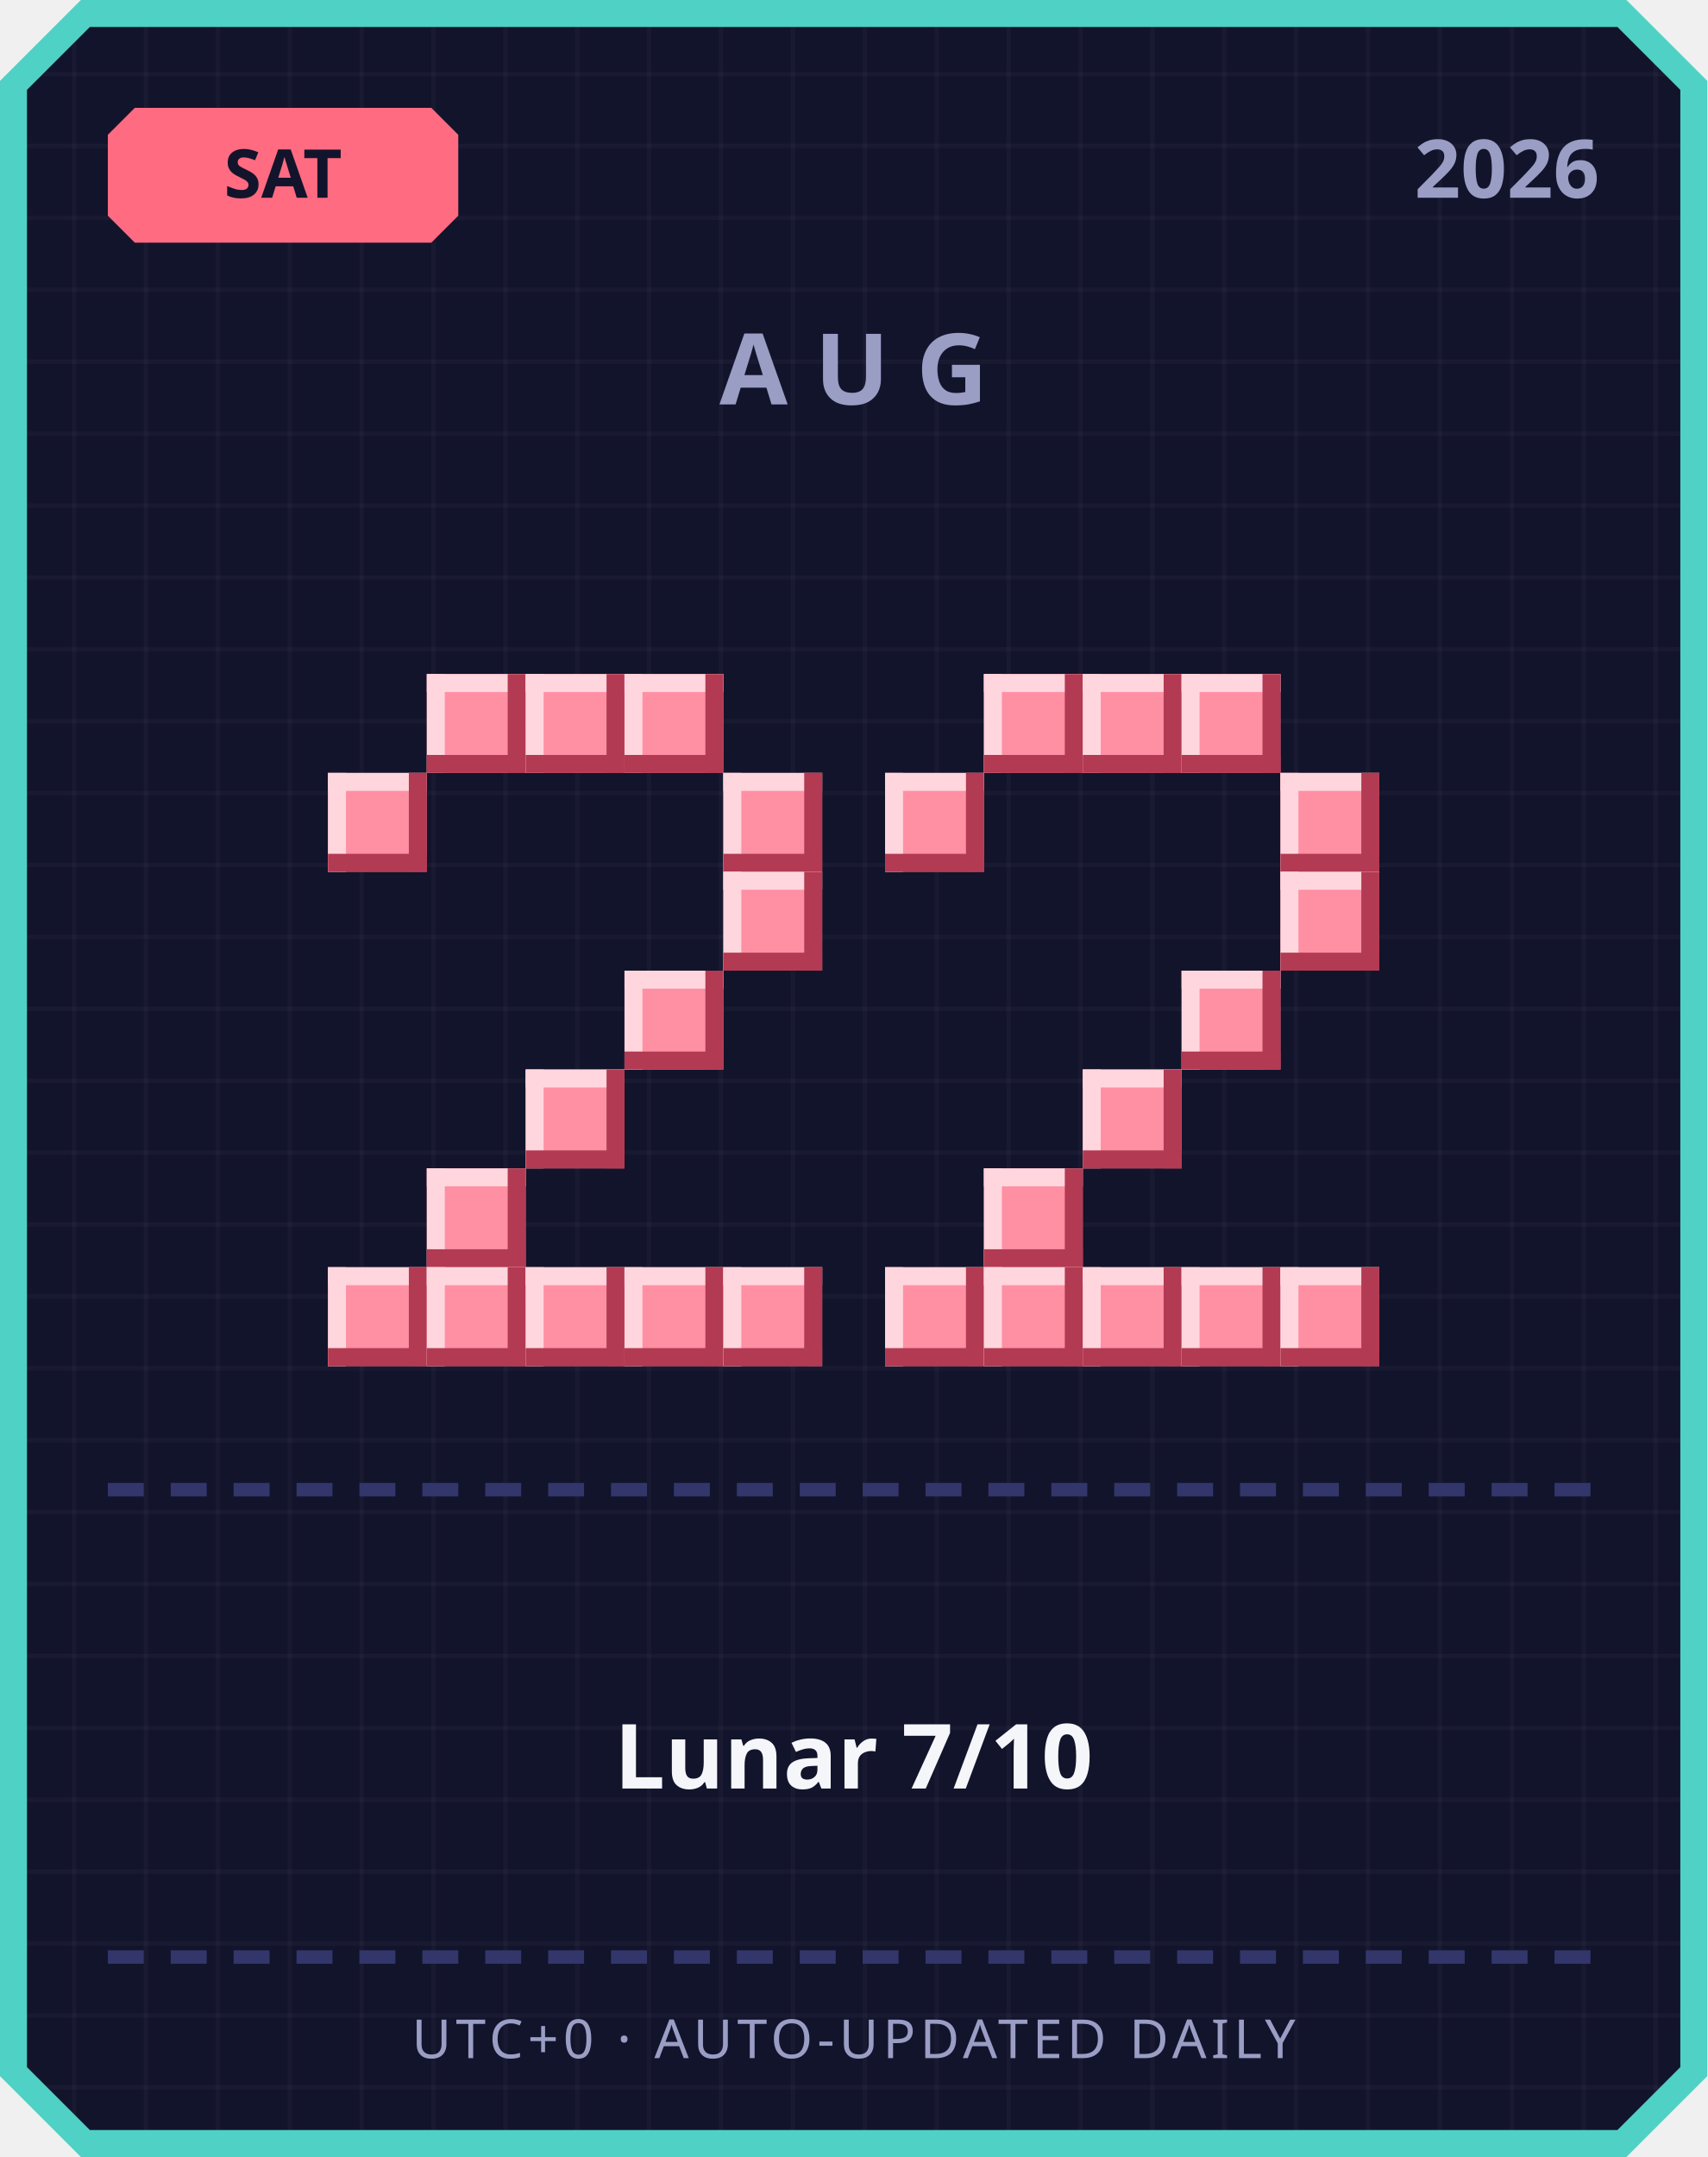
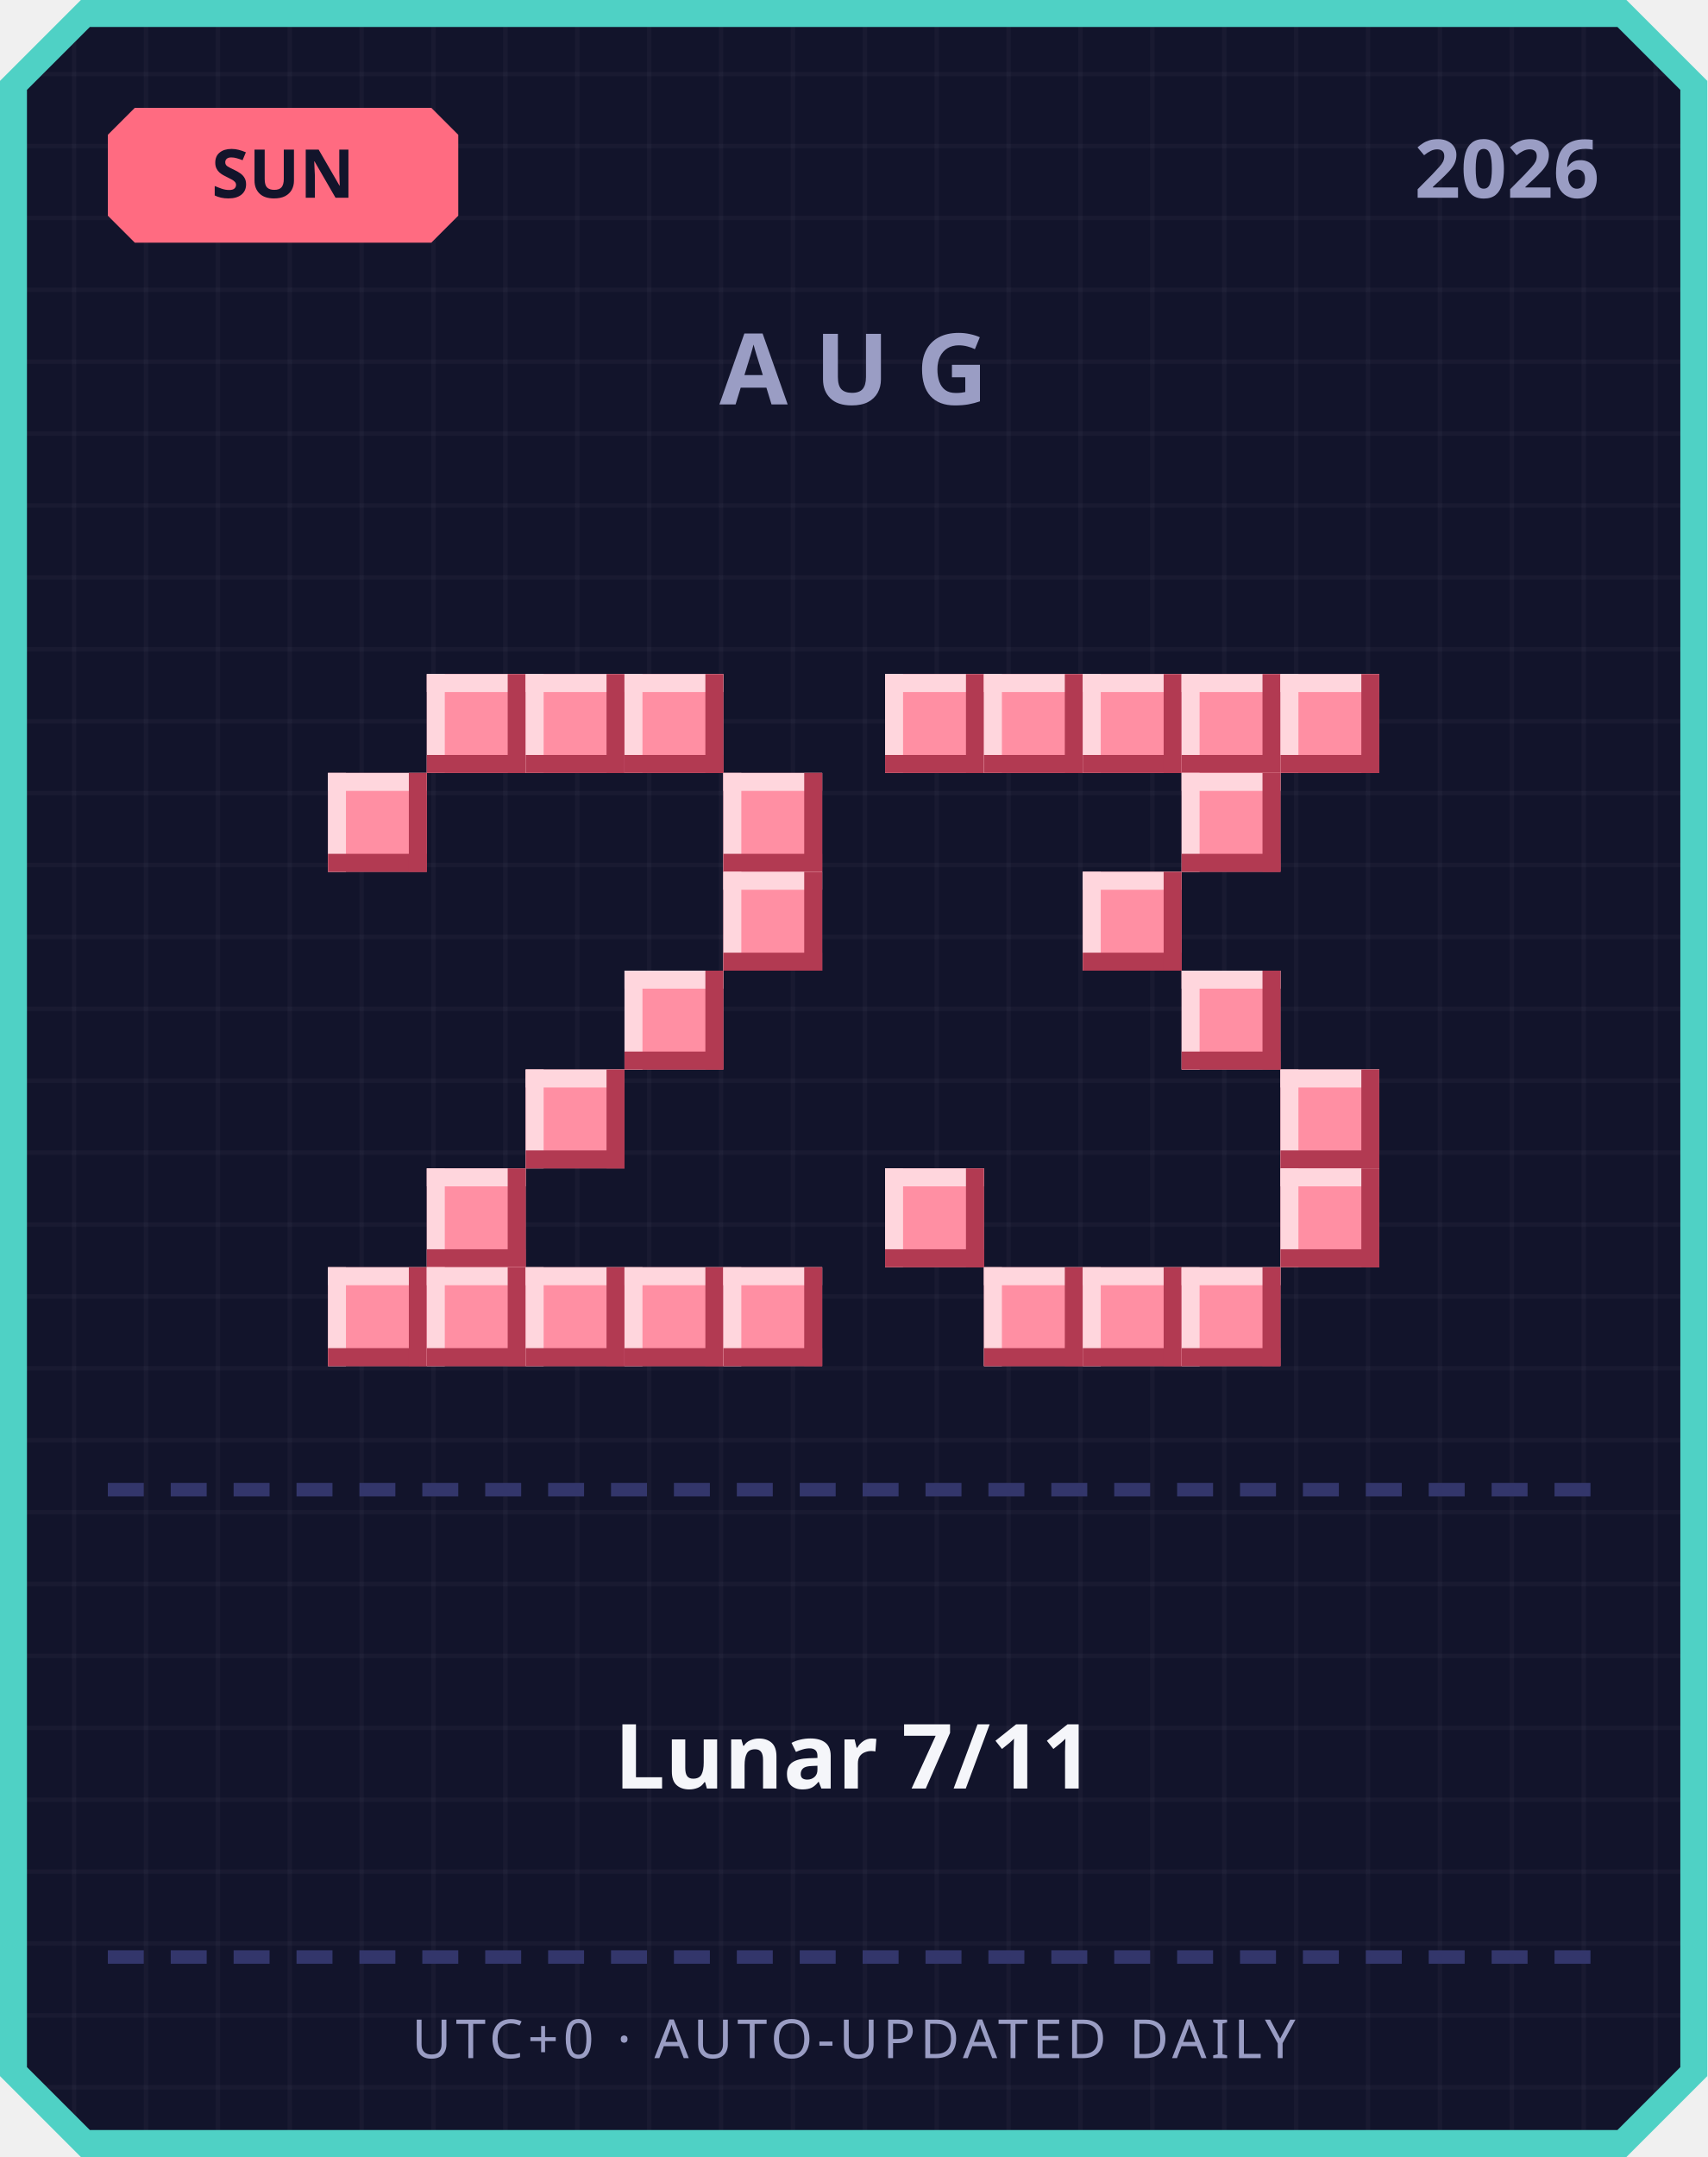
<svg xmlns="http://www.w3.org/2000/svg" width="380" height="480" viewBox="0 0 380 480">
  <defs>
    <pattern id="grid" width="16" height="16" patternUnits="userSpaceOnUse">
      <rect width="16" height="16" fill="#12142b" />
      <rect width="1" height="16" fill="#ffffff" opacity="0.03" />
      <rect width="16" height="1" fill="#ffffff" opacity="0.03" />
    </pattern>
  </defs>
  <path d="M 18,0 L 362,0 L 380,18 L 380,462 L 362,480 L 18,480 L 0,462 L 0,18 Z" fill="#4fd1c5" />
  <path d="M 20,6 L 360,6 L 374,20 L 374,460 L 360,474 L 20,474 L 6,460 L 6,20 Z" fill="url(#grid)" />
  <path d="M 30,24 L 96,24 L 102,30 L 102,48 L 96,54 L 30,54 L 24,48 L 24,30 Z" fill="#ff6b81" />
-   <text x="63" y="44" text-anchor="middle" font-family="'Segoe UI', sans-serif" font-size="15" font-weight="700" fill="#12142b">SAT</text>
+   <text x="63" y="44" text-anchor="middle" font-family="'Segoe UI', sans-serif" font-size="15" font-weight="700" fill="#12142b">SUN</text>
  <text x="356" y="44" text-anchor="end" font-family="'Segoe UI', sans-serif" font-size="18" font-weight="700" fill="#9a9dc4">2026</text>
  <text x="190" y="90" text-anchor="middle" font-family="'Segoe UI', sans-serif" font-size="22" font-weight="700" letter-spacing="6" fill="#9a9dc4">AUG</text>
  <rect x="95" y="150" width="22" height="22" fill="#ff8fa3" />
  <rect x="95" y="150" width="22" height="4" fill="#ffd6dd" />
  <rect x="95" y="150" width="4" height="22" fill="#ffd6dd" />
  <rect x="95" y="168" width="22" height="4" fill="#b23a52" />
  <rect x="113" y="150" width="4" height="22" fill="#b23a52" />
  <rect x="117" y="150" width="22" height="22" fill="#ff8fa3" />
  <rect x="117" y="150" width="22" height="4" fill="#ffd6dd" />
  <rect x="117" y="150" width="4" height="22" fill="#ffd6dd" />
  <rect x="117" y="168" width="22" height="4" fill="#b23a52" />
  <rect x="135" y="150" width="4" height="22" fill="#b23a52" />
  <rect x="139" y="150" width="22" height="22" fill="#ff8fa3" />
  <rect x="139" y="150" width="22" height="4" fill="#ffd6dd" />
  <rect x="139" y="150" width="4" height="22" fill="#ffd6dd" />
  <rect x="139" y="168" width="22" height="4" fill="#b23a52" />
  <rect x="157" y="150" width="4" height="22" fill="#b23a52" />
  <rect x="73" y="172" width="22" height="22" fill="#ff8fa3" />
  <rect x="73" y="172" width="22" height="4" fill="#ffd6dd" />
  <rect x="73" y="172" width="4" height="22" fill="#ffd6dd" />
  <rect x="73" y="190" width="22" height="4" fill="#b23a52" />
  <rect x="91" y="172" width="4" height="22" fill="#b23a52" />
  <rect x="161" y="172" width="22" height="22" fill="#ff8fa3" />
  <rect x="161" y="172" width="22" height="4" fill="#ffd6dd" />
  <rect x="161" y="172" width="4" height="22" fill="#ffd6dd" />
  <rect x="161" y="190" width="22" height="4" fill="#b23a52" />
  <rect x="179" y="172" width="4" height="22" fill="#b23a52" />
  <rect x="161" y="194" width="22" height="22" fill="#ff8fa3" />
  <rect x="161" y="194" width="22" height="4" fill="#ffd6dd" />
  <rect x="161" y="194" width="4" height="22" fill="#ffd6dd" />
  <rect x="161" y="212" width="22" height="4" fill="#b23a52" />
  <rect x="179" y="194" width="4" height="22" fill="#b23a52" />
  <rect x="139" y="216" width="22" height="22" fill="#ff8fa3" />
  <rect x="139" y="216" width="22" height="4" fill="#ffd6dd" />
  <rect x="139" y="216" width="4" height="22" fill="#ffd6dd" />
  <rect x="139" y="234" width="22" height="4" fill="#b23a52" />
  <rect x="157" y="216" width="4" height="22" fill="#b23a52" />
  <rect x="117" y="238" width="22" height="22" fill="#ff8fa3" />
  <rect x="117" y="238" width="22" height="4" fill="#ffd6dd" />
  <rect x="117" y="238" width="4" height="22" fill="#ffd6dd" />
  <rect x="117" y="256" width="22" height="4" fill="#b23a52" />
  <rect x="135" y="238" width="4" height="22" fill="#b23a52" />
  <rect x="95" y="260" width="22" height="22" fill="#ff8fa3" />
  <rect x="95" y="260" width="22" height="4" fill="#ffd6dd" />
  <rect x="95" y="260" width="4" height="22" fill="#ffd6dd" />
  <rect x="95" y="278" width="22" height="4" fill="#b23a52" />
  <rect x="113" y="260" width="4" height="22" fill="#b23a52" />
  <rect x="73" y="282" width="22" height="22" fill="#ff8fa3" />
  <rect x="73" y="282" width="22" height="4" fill="#ffd6dd" />
  <rect x="73" y="282" width="4" height="22" fill="#ffd6dd" />
  <rect x="73" y="300" width="22" height="4" fill="#b23a52" />
  <rect x="91" y="282" width="4" height="22" fill="#b23a52" />
  <rect x="95" y="282" width="22" height="22" fill="#ff8fa3" />
  <rect x="95" y="282" width="22" height="4" fill="#ffd6dd" />
  <rect x="95" y="282" width="4" height="22" fill="#ffd6dd" />
  <rect x="95" y="300" width="22" height="4" fill="#b23a52" />
  <rect x="113" y="282" width="4" height="22" fill="#b23a52" />
  <rect x="117" y="282" width="22" height="22" fill="#ff8fa3" />
  <rect x="117" y="282" width="22" height="4" fill="#ffd6dd" />
  <rect x="117" y="282" width="4" height="22" fill="#ffd6dd" />
  <rect x="117" y="300" width="22" height="4" fill="#b23a52" />
  <rect x="135" y="282" width="4" height="22" fill="#b23a52" />
  <rect x="139" y="282" width="22" height="22" fill="#ff8fa3" />
  <rect x="139" y="282" width="22" height="4" fill="#ffd6dd" />
  <rect x="139" y="282" width="4" height="22" fill="#ffd6dd" />
  <rect x="139" y="300" width="22" height="4" fill="#b23a52" />
  <rect x="157" y="282" width="4" height="22" fill="#b23a52" />
  <rect x="161" y="282" width="22" height="22" fill="#ff8fa3" />
  <rect x="161" y="282" width="22" height="4" fill="#ffd6dd" />
  <rect x="161" y="282" width="4" height="22" fill="#ffd6dd" />
  <rect x="161" y="300" width="22" height="4" fill="#b23a52" />
  <rect x="179" y="282" width="4" height="22" fill="#b23a52" />
+   <rect x="197" y="150" width="22" height="22" fill="#ff8fa3" />
+   <rect x="197" y="150" width="22" height="4" fill="#ffd6dd" />
+   <rect x="197" y="150" width="4" height="22" fill="#ffd6dd" />
+   <rect x="197" y="168" width="22" height="4" fill="#b23a52" />
+   <rect x="215" y="150" width="4" height="22" fill="#b23a52" />
  <rect x="219" y="150" width="22" height="22" fill="#ff8fa3" />
  <rect x="219" y="150" width="22" height="4" fill="#ffd6dd" />
  <rect x="219" y="150" width="4" height="22" fill="#ffd6dd" />
  <rect x="219" y="168" width="22" height="4" fill="#b23a52" />
  <rect x="237" y="150" width="4" height="22" fill="#b23a52" />
  <rect x="241" y="150" width="22" height="22" fill="#ff8fa3" />
  <rect x="241" y="150" width="22" height="4" fill="#ffd6dd" />
  <rect x="241" y="150" width="4" height="22" fill="#ffd6dd" />
  <rect x="241" y="168" width="22" height="4" fill="#b23a52" />
  <rect x="259" y="150" width="4" height="22" fill="#b23a52" />
  <rect x="263" y="150" width="22" height="22" fill="#ff8fa3" />
  <rect x="263" y="150" width="22" height="4" fill="#ffd6dd" />
  <rect x="263" y="150" width="4" height="22" fill="#ffd6dd" />
  <rect x="263" y="168" width="22" height="4" fill="#b23a52" />
  <rect x="281" y="150" width="4" height="22" fill="#b23a52" />
-   <rect x="197" y="172" width="22" height="22" fill="#ff8fa3" />
-   <rect x="197" y="172" width="22" height="4" fill="#ffd6dd" />
-   <rect x="197" y="172" width="4" height="22" fill="#ffd6dd" />
-   <rect x="197" y="190" width="22" height="4" fill="#b23a52" />
-   <rect x="215" y="172" width="4" height="22" fill="#b23a52" />
-   <rect x="285" y="172" width="22" height="22" fill="#ff8fa3" />
-   <rect x="285" y="172" width="22" height="4" fill="#ffd6dd" />
-   <rect x="285" y="172" width="4" height="22" fill="#ffd6dd" />
-   <rect x="285" y="190" width="22" height="4" fill="#b23a52" />
-   <rect x="303" y="172" width="4" height="22" fill="#b23a52" />
-   <rect x="285" y="194" width="22" height="22" fill="#ff8fa3" />
-   <rect x="285" y="194" width="22" height="4" fill="#ffd6dd" />
-   <rect x="285" y="194" width="4" height="22" fill="#ffd6dd" />
-   <rect x="285" y="212" width="22" height="4" fill="#b23a52" />
-   <rect x="303" y="194" width="4" height="22" fill="#b23a52" />
+   <rect x="285" y="150" width="22" height="22" fill="#ff8fa3" />
+   <rect x="285" y="150" width="22" height="4" fill="#ffd6dd" />
+   <rect x="285" y="150" width="4" height="22" fill="#ffd6dd" />
+   <rect x="285" y="168" width="22" height="4" fill="#b23a52" />
+   <rect x="303" y="150" width="4" height="22" fill="#b23a52" />
+   <rect x="263" y="172" width="22" height="22" fill="#ff8fa3" />
+   <rect x="263" y="172" width="22" height="4" fill="#ffd6dd" />
+   <rect x="263" y="172" width="4" height="22" fill="#ffd6dd" />
+   <rect x="263" y="190" width="22" height="4" fill="#b23a52" />
+   <rect x="281" y="172" width="4" height="22" fill="#b23a52" />
+   <rect x="241" y="194" width="22" height="22" fill="#ff8fa3" />
+   <rect x="241" y="194" width="22" height="4" fill="#ffd6dd" />
+   <rect x="241" y="194" width="4" height="22" fill="#ffd6dd" />
+   <rect x="241" y="212" width="22" height="4" fill="#b23a52" />
+   <rect x="259" y="194" width="4" height="22" fill="#b23a52" />
  <rect x="263" y="216" width="22" height="22" fill="#ff8fa3" />
  <rect x="263" y="216" width="22" height="4" fill="#ffd6dd" />
  <rect x="263" y="216" width="4" height="22" fill="#ffd6dd" />
  <rect x="263" y="234" width="22" height="4" fill="#b23a52" />
  <rect x="281" y="216" width="4" height="22" fill="#b23a52" />
-   <rect x="241" y="238" width="22" height="22" fill="#ff8fa3" />
-   <rect x="241" y="238" width="22" height="4" fill="#ffd6dd" />
-   <rect x="241" y="238" width="4" height="22" fill="#ffd6dd" />
-   <rect x="241" y="256" width="22" height="4" fill="#b23a52" />
-   <rect x="259" y="238" width="4" height="22" fill="#b23a52" />
-   <rect x="219" y="260" width="22" height="22" fill="#ff8fa3" />
-   <rect x="219" y="260" width="22" height="4" fill="#ffd6dd" />
-   <rect x="219" y="260" width="4" height="22" fill="#ffd6dd" />
-   <rect x="219" y="278" width="22" height="4" fill="#b23a52" />
-   <rect x="237" y="260" width="4" height="22" fill="#b23a52" />
-   <rect x="197" y="282" width="22" height="22" fill="#ff8fa3" />
-   <rect x="197" y="282" width="22" height="4" fill="#ffd6dd" />
-   <rect x="197" y="282" width="4" height="22" fill="#ffd6dd" />
-   <rect x="197" y="300" width="22" height="4" fill="#b23a52" />
-   <rect x="215" y="282" width="4" height="22" fill="#b23a52" />
+   <rect x="285" y="238" width="22" height="22" fill="#ff8fa3" />
+   <rect x="285" y="238" width="22" height="4" fill="#ffd6dd" />
+   <rect x="285" y="238" width="4" height="22" fill="#ffd6dd" />
+   <rect x="285" y="256" width="22" height="4" fill="#b23a52" />
+   <rect x="303" y="238" width="4" height="22" fill="#b23a52" />
+   <rect x="197" y="260" width="22" height="22" fill="#ff8fa3" />
+   <rect x="197" y="260" width="22" height="4" fill="#ffd6dd" />
+   <rect x="197" y="260" width="4" height="22" fill="#ffd6dd" />
+   <rect x="197" y="278" width="22" height="4" fill="#b23a52" />
+   <rect x="215" y="260" width="4" height="22" fill="#b23a52" />
+   <rect x="285" y="260" width="22" height="22" fill="#ff8fa3" />
+   <rect x="285" y="260" width="22" height="4" fill="#ffd6dd" />
+   <rect x="285" y="260" width="4" height="22" fill="#ffd6dd" />
+   <rect x="285" y="278" width="22" height="4" fill="#b23a52" />
+   <rect x="303" y="260" width="4" height="22" fill="#b23a52" />
  <rect x="219" y="282" width="22" height="22" fill="#ff8fa3" />
  <rect x="219" y="282" width="22" height="4" fill="#ffd6dd" />
  <rect x="219" y="282" width="4" height="22" fill="#ffd6dd" />
  <rect x="219" y="300" width="22" height="4" fill="#b23a52" />
  <rect x="237" y="282" width="4" height="22" fill="#b23a52" />
  <rect x="241" y="282" width="22" height="22" fill="#ff8fa3" />
  <rect x="241" y="282" width="22" height="4" fill="#ffd6dd" />
  <rect x="241" y="282" width="4" height="22" fill="#ffd6dd" />
  <rect x="241" y="300" width="22" height="4" fill="#b23a52" />
  <rect x="259" y="282" width="4" height="22" fill="#b23a52" />
  <rect x="263" y="282" width="22" height="22" fill="#ff8fa3" />
  <rect x="263" y="282" width="22" height="4" fill="#ffd6dd" />
  <rect x="263" y="282" width="4" height="22" fill="#ffd6dd" />
  <rect x="263" y="300" width="22" height="4" fill="#b23a52" />
  <rect x="281" y="282" width="4" height="22" fill="#b23a52" />
-   <rect x="285" y="282" width="22" height="22" fill="#ff8fa3" />
-   <rect x="285" y="282" width="22" height="4" fill="#ffd6dd" />
-   <rect x="285" y="282" width="4" height="22" fill="#ffd6dd" />
-   <rect x="285" y="300" width="22" height="4" fill="#b23a52" />
-   <rect x="303" y="282" width="4" height="22" fill="#b23a52" />
  <rect x="24" y="330" width="8" height="3" fill="#33366b" />
  <rect x="38" y="330" width="8" height="3" fill="#33366b" />
  <rect x="52" y="330" width="8" height="3" fill="#33366b" />
  <rect x="66" y="330" width="8" height="3" fill="#33366b" />
  <rect x="80" y="330" width="8" height="3" fill="#33366b" />
  <rect x="94" y="330" width="8" height="3" fill="#33366b" />
  <rect x="108" y="330" width="8" height="3" fill="#33366b" />
  <rect x="122" y="330" width="8" height="3" fill="#33366b" />
  <rect x="136" y="330" width="8" height="3" fill="#33366b" />
  <rect x="150" y="330" width="8" height="3" fill="#33366b" />
  <rect x="164" y="330" width="8" height="3" fill="#33366b" />
  <rect x="178" y="330" width="8" height="3" fill="#33366b" />
  <rect x="192" y="330" width="8" height="3" fill="#33366b" />
  <rect x="206" y="330" width="8" height="3" fill="#33366b" />
  <rect x="220" y="330" width="8" height="3" fill="#33366b" />
  <rect x="234" y="330" width="8" height="3" fill="#33366b" />
  <rect x="248" y="330" width="8" height="3" fill="#33366b" />
  <rect x="262" y="330" width="8" height="3" fill="#33366b" />
  <rect x="276" y="330" width="8" height="3" fill="#33366b" />
  <rect x="290" y="330" width="8" height="3" fill="#33366b" />
  <rect x="304" y="330" width="8" height="3" fill="#33366b" />
  <rect x="318" y="330" width="8" height="3" fill="#33366b" />
  <rect x="332" y="330" width="8" height="3" fill="#33366b" />
  <rect x="346" y="330" width="8" height="3" fill="#33366b" />
-   <text x="190" y="398" text-anchor="middle" font-family="'Segoe UI', 'Microsoft JhengHei', sans-serif" font-size="20" font-weight="700" fill="#f5f6fa">Lunar 7/10</text>
+   <text x="190" y="398" text-anchor="middle" font-family="'Segoe UI', 'Microsoft JhengHei', sans-serif" font-size="20" font-weight="700" fill="#f5f6fa">Lunar 7/11</text>
  <rect x="24" y="434" width="8" height="3" fill="#33366b" />
  <rect x="38" y="434" width="8" height="3" fill="#33366b" />
  <rect x="52" y="434" width="8" height="3" fill="#33366b" />
  <rect x="66" y="434" width="8" height="3" fill="#33366b" />
  <rect x="80" y="434" width="8" height="3" fill="#33366b" />
  <rect x="94" y="434" width="8" height="3" fill="#33366b" />
  <rect x="108" y="434" width="8" height="3" fill="#33366b" />
  <rect x="122" y="434" width="8" height="3" fill="#33366b" />
  <rect x="136" y="434" width="8" height="3" fill="#33366b" />
  <rect x="150" y="434" width="8" height="3" fill="#33366b" />
  <rect x="164" y="434" width="8" height="3" fill="#33366b" />
  <rect x="178" y="434" width="8" height="3" fill="#33366b" />
  <rect x="192" y="434" width="8" height="3" fill="#33366b" />
  <rect x="206" y="434" width="8" height="3" fill="#33366b" />
  <rect x="220" y="434" width="8" height="3" fill="#33366b" />
  <rect x="234" y="434" width="8" height="3" fill="#33366b" />
  <rect x="248" y="434" width="8" height="3" fill="#33366b" />
  <rect x="262" y="434" width="8" height="3" fill="#33366b" />
  <rect x="276" y="434" width="8" height="3" fill="#33366b" />
  <rect x="290" y="434" width="8" height="3" fill="#33366b" />
  <rect x="304" y="434" width="8" height="3" fill="#33366b" />
  <rect x="318" y="434" width="8" height="3" fill="#33366b" />
  <rect x="332" y="434" width="8" height="3" fill="#33366b" />
  <rect x="346" y="434" width="8" height="3" fill="#33366b" />
  <text x="190" y="458" text-anchor="middle" font-family="'Segoe UI', sans-serif" font-size="12" letter-spacing="1" fill="#9a9dc4">UTC+0 · AUTO-UPDATED DAILY</text>
</svg>
